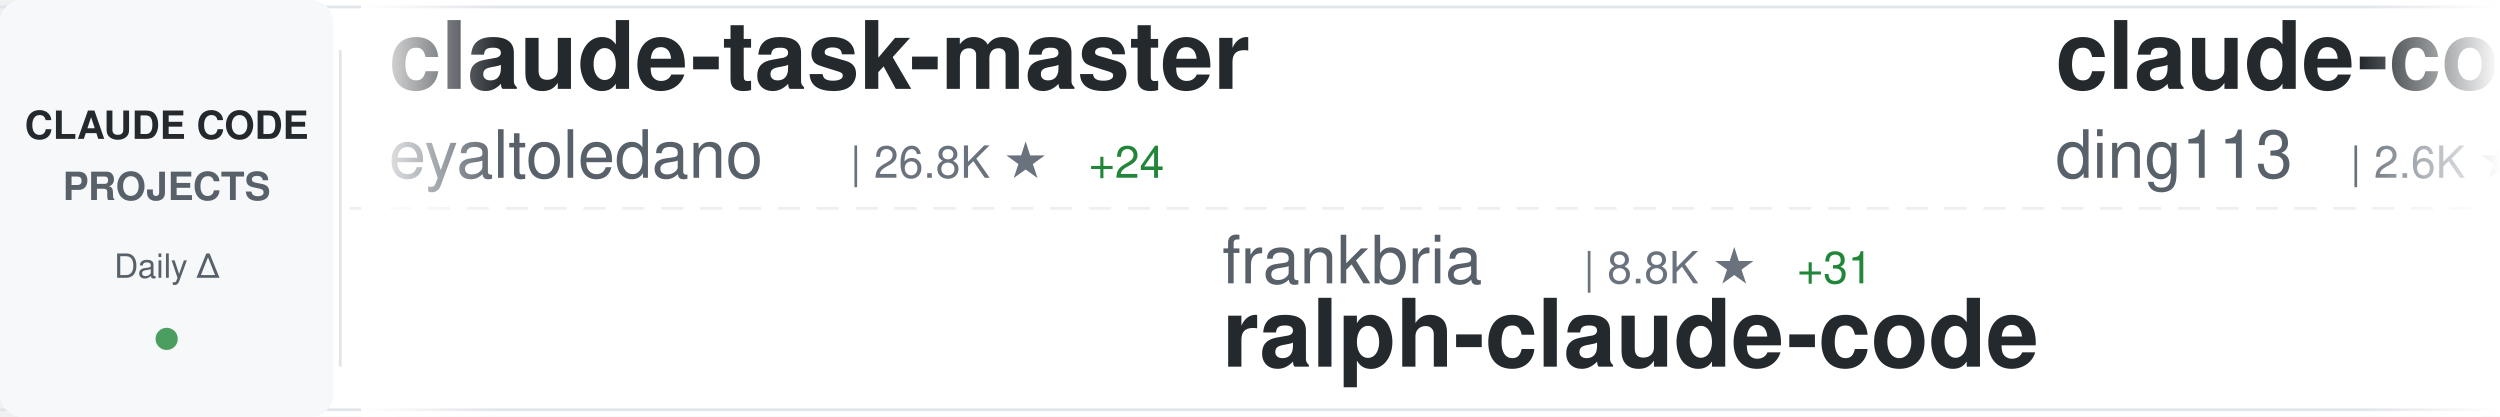
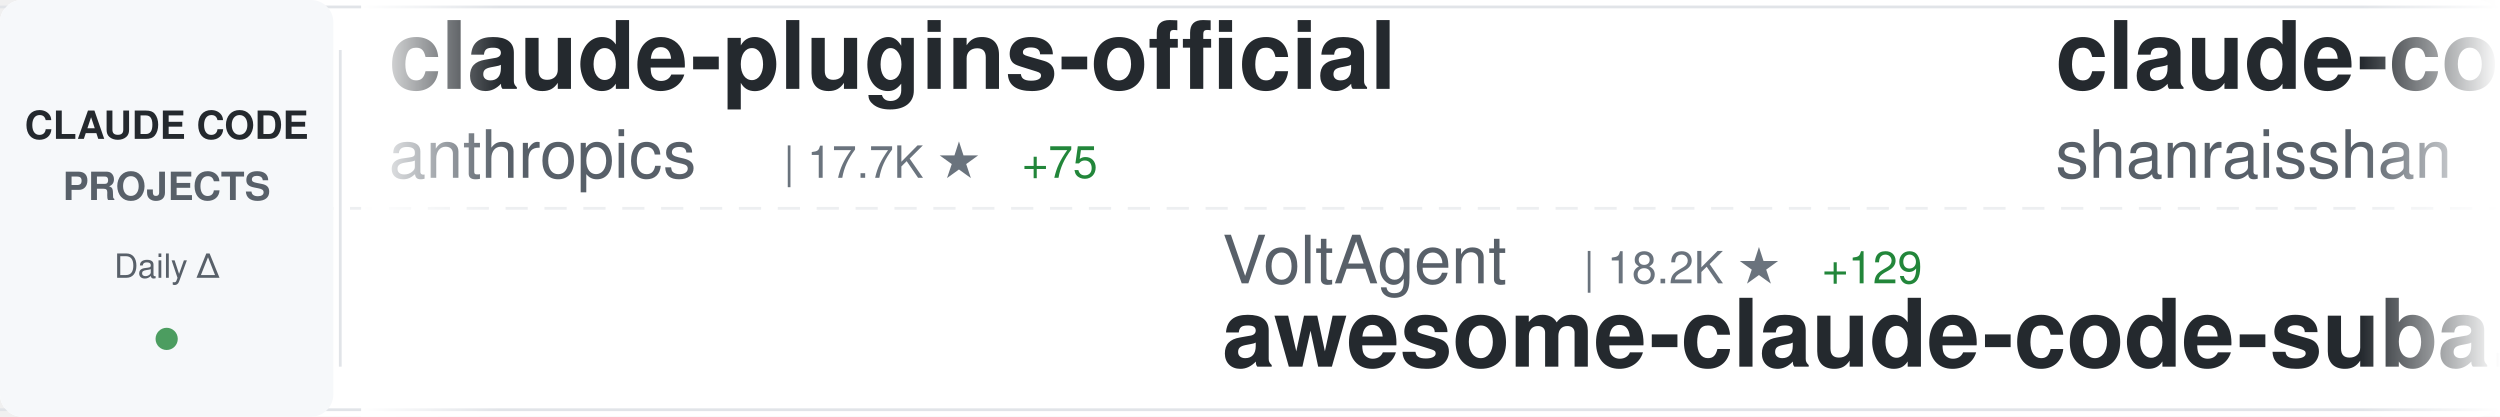
<svg xmlns="http://www.w3.org/2000/svg" width="900" height="150">
  <defs>
    <linearGradient id="awesomeLeftFade" x1="0%" y1="0%" x2="100%" y2="0%">
      <stop offset="0%" style="stop-color:#ffffff;stop-opacity:1" />
      <stop offset="100%" style="stop-color:#ffffff;stop-opacity:0" />
    </linearGradient>
    <linearGradient id="awesomeRightFade" x1="0%" y1="0%" x2="100%" y2="0%">
      <stop offset="0%" style="stop-color:#ffffff;stop-opacity:0" />
      <stop offset="100%" style="stop-color:#ffffff;stop-opacity:1" />
    </linearGradient>
  </defs>
  <rect width="900" height="150" fill="#ffffff" rx="8" />
  <rect x="0" y="2" width="900" height="1" fill="#e1e4e8" />
  <rect x="0" y="147" width="900" height="1" fill="#e1e4e8" />
  <line x1="0" y1="75" x2="900" y2="75" stroke="#e1e4e8" stroke-width="1" stroke-dasharray="8 6" opacity="0.6" />
  <rect x="0" y="0" width="120" height="150" fill="#f6f8fa" rx="8" />
  <text x="60" y="50" font-family="-apple-system, BlinkMacSystemFont, 'Segoe UI', Helvetica, Arial, sans-serif" font-size="14" font-weight="600" fill="#24292e" text-anchor="middle">CLAUDE CODE</text>
  <text x="60" y="72" font-family="-apple-system, BlinkMacSystemFont, 'Segoe UI', Helvetica, Arial, sans-serif" font-size="14" font-weight="600" fill="#586069" text-anchor="middle">PROJECTS</text>
  <text x="60" y="100" font-family="-apple-system, BlinkMacSystemFont, 'Segoe UI', Helvetica, Arial, sans-serif" font-size="12" font-weight="500" fill="#586069" text-anchor="middle">Daily Δ</text>
  <circle cx="60" cy="122" r="4" fill="#22863a" opacity="0.8" />
  <rect x="122" y="18" width="1" height="114" fill="#e1e4e8" />
  <clipPath id="awesomeTickerClip">
    <rect x="130" y="0" width="770" height="150" />
  </clipPath>
  <g clip-path="url(#awesomeTickerClip)">
    <g id="awesomeTickerItems">
      <animateTransform attributeName="transform" attributeType="XML" type="translate" from="0 0" to="-3000 0" dur="54s" repeatCount="indefinite" />
      <g transform="translate(0, 0)">
-         <text x="140" y="32" font-family="-apple-system, BlinkMacSystemFont, 'Segoe UI', Helvetica, Arial, sans-serif" font-size="34" font-weight="600" fill="#24292e">claude-task-master</text>
-         <text x="140" y="64" font-family="-apple-system, BlinkMacSystemFont, 'Segoe UI', Helvetica, Arial, sans-serif" font-size="24" font-weight="400" fill="#586069">eyaltoledano</text>
-         <text x="306" y="64" font-family="-apple-system, BlinkMacSystemFont, 'Segoe UI', Helvetica, Arial, sans-serif" font-size="16" font-weight="500" fill="#6a737d">| 26.8K ★</text>
-         <text x="392" y="64" font-family="-apple-system, BlinkMacSystemFont, 'Segoe UI', Helvetica, Arial, sans-serif" font-size="16" font-weight="500" fill="#22863a"> +24</text>
+         <text x="140" y="32" font-family="-apple-system, BlinkMacSystemFont, 'Segoe UI', Helvetica, Arial, sans-serif" font-size="34" font-weight="600" fill="#24292e">claude-plugins-official</text>
+         <text x="140" y="64" font-family="-apple-system, BlinkMacSystemFont, 'Segoe UI', Helvetica, Arial, sans-serif" font-size="24" font-weight="400" fill="#586069">anthropics</text>
+         <text x="282" y="64" font-family="-apple-system, BlinkMacSystemFont, 'Segoe UI', Helvetica, Arial, sans-serif" font-size="16" font-weight="500" fill="#6a737d">| 17.7K ★</text>
+         <text x="368" y="64" font-family="-apple-system, BlinkMacSystemFont, 'Segoe UI', Helvetica, Arial, sans-serif" font-size="16" font-weight="500" fill="#22863a"> +75</text>
      </g>
      <g transform="translate(300, 0)">
-         <text x="140" y="102" font-family="-apple-system, BlinkMacSystemFont, 'Segoe UI', Helvetica, Arial, sans-serif" font-size="24" font-weight="400" fill="#586069">frankbria</text>
-         <text x="270" y="102" font-family="-apple-system, BlinkMacSystemFont, 'Segoe UI', Helvetica, Arial, sans-serif" font-size="16" font-weight="500" fill="#6a737d">| 8.8K ★</text>
-         <text x="347" y="102" font-family="-apple-system, BlinkMacSystemFont, 'Segoe UI', Helvetica, Arial, sans-serif" font-size="16" font-weight="500" fill="#22863a"> +31</text>
-         <text x="140" y="132" font-family="-apple-system, BlinkMacSystemFont, 'Segoe UI', Helvetica, Arial, sans-serif" font-size="34" font-weight="600" fill="#24292e">ralph-claude-code</text>
+         <text x="140" y="102" font-family="-apple-system, BlinkMacSystemFont, 'Segoe UI', Helvetica, Arial, sans-serif" font-size="24" font-weight="400" fill="#586069">VoltAgent</text>
+         <text x="270" y="102" font-family="-apple-system, BlinkMacSystemFont, 'Segoe UI', Helvetica, Arial, sans-serif" font-size="16" font-weight="500" fill="#6a737d">| 18.2K ★</text>
+         <text x="356" y="102" font-family="-apple-system, BlinkMacSystemFont, 'Segoe UI', Helvetica, Arial, sans-serif" font-size="16" font-weight="500" fill="#22863a"> +129</text>
+         <text x="140" y="132" font-family="-apple-system, BlinkMacSystemFont, 'Segoe UI', Helvetica, Arial, sans-serif" font-size="34" font-weight="600" fill="#24292e">awesome-claude-code-suba...</text>
      </g>
      <g transform="translate(600, 0)">
-         <text x="140" y="32" font-family="-apple-system, BlinkMacSystemFont, 'Segoe UI', Helvetica, Arial, sans-serif" font-size="34" font-weight="600" fill="#24292e">claude-code-hub</text>
-         <text x="140" y="64" font-family="-apple-system, BlinkMacSystemFont, 'Segoe UI', Helvetica, Arial, sans-serif" font-size="24" font-weight="400" fill="#586069">ding113</text>
-         <text x="246" y="64" font-family="-apple-system, BlinkMacSystemFont, 'Segoe UI', Helvetica, Arial, sans-serif" font-size="16" font-weight="500" fill="#6a737d">| 2.6K ★</text>
-         <text x="323" y="64" font-family="-apple-system, BlinkMacSystemFont, 'Segoe UI', Helvetica, Arial, sans-serif" font-size="16" font-weight="500" fill="#22863a"> +20</text>
+         <text x="140" y="32" font-family="-apple-system, BlinkMacSystemFont, 'Segoe UI', Helvetica, Arial, sans-serif" font-size="34" font-weight="600" fill="#24292e">claude-code-best-practic...</text>
+         <text x="140" y="64" font-family="-apple-system, BlinkMacSystemFont, 'Segoe UI', Helvetica, Arial, sans-serif" font-size="24" font-weight="400" fill="#586069">shanraisshan</text>
+         <text x="306" y="64" font-family="-apple-system, BlinkMacSystemFont, 'Segoe UI', Helvetica, Arial, sans-serif" font-size="16" font-weight="500" fill="#6a737d">| 47.9K ★</text>
+         <text x="392" y="64" font-family="-apple-system, BlinkMacSystemFont, 'Segoe UI', Helvetica, Arial, sans-serif" font-size="16" font-weight="500" fill="#22863a"> +235</text>
      </g>
      <g transform="translate(900, 0)">
-         <text x="140" y="102" font-family="-apple-system, BlinkMacSystemFont, 'Segoe UI', Helvetica, Arial, sans-serif" font-size="24" font-weight="400" fill="#586069">ykdojo</text>
-         <text x="234" y="102" font-family="-apple-system, BlinkMacSystemFont, 'Segoe UI', Helvetica, Arial, sans-serif" font-size="16" font-weight="500" fill="#6a737d">| 7.9K ★</text>
-         <text x="311" y="102" font-family="-apple-system, BlinkMacSystemFont, 'Segoe UI', Helvetica, Arial, sans-serif" font-size="16" font-weight="500" fill="#22863a"> +19</text>
-         <text x="140" y="132" font-family="-apple-system, BlinkMacSystemFont, 'Segoe UI', Helvetica, Arial, sans-serif" font-size="34" font-weight="600" fill="#24292e">claude-code-tips</text>
+         <text x="140" y="102" font-family="-apple-system, BlinkMacSystemFont, 'Segoe UI', Helvetica, Arial, sans-serif" font-size="24" font-weight="400" fill="#586069">kodu-ai</text>
+         <text x="246" y="102" font-family="-apple-system, BlinkMacSystemFont, 'Segoe UI', Helvetica, Arial, sans-serif" font-size="16" font-weight="500" fill="#6a737d">| 5.3K ★</text>
+         <text x="323" y="102" font-family="-apple-system, BlinkMacSystemFont, 'Segoe UI', Helvetica, Arial, sans-serif" font-size="16" font-weight="500" fill="#22863a"> +1</text>
+         <text x="140" y="132" font-family="-apple-system, BlinkMacSystemFont, 'Segoe UI', Helvetica, Arial, sans-serif" font-size="34" font-weight="600" fill="#24292e">claude-coder</text>
      </g>
      <g transform="translate(1200, 0)">
-         <text x="140" y="32" font-family="-apple-system, BlinkMacSystemFont, 'Segoe UI', Helvetica, Arial, sans-serif" font-size="34" font-weight="600" fill="#24292e">claude-code-hooks-master...</text>
-         <text x="140" y="64" font-family="-apple-system, BlinkMacSystemFont, 'Segoe UI', Helvetica, Arial, sans-serif" font-size="24" font-weight="400" fill="#586069">disler</text>
-         <text x="234" y="64" font-family="-apple-system, BlinkMacSystemFont, 'Segoe UI', Helvetica, Arial, sans-serif" font-size="16" font-weight="500" fill="#6a737d">| 3.6K ★</text>
-         <text x="311" y="64" font-family="-apple-system, BlinkMacSystemFont, 'Segoe UI', Helvetica, Arial, sans-serif" font-size="16" font-weight="500" fill="#22863a"> +4</text>
+         <text x="140" y="32" font-family="-apple-system, BlinkMacSystemFont, 'Segoe UI', Helvetica, Arial, sans-serif" font-size="34" font-weight="600" fill="#24292e">ClaudeCode</text>
+         <text x="140" y="64" font-family="-apple-system, BlinkMacSystemFont, 'Segoe UI', Helvetica, Arial, sans-serif" font-size="24" font-weight="400" fill="#586069">guanshan</text>
+         <text x="258" y="64" font-family="-apple-system, BlinkMacSystemFont, 'Segoe UI', Helvetica, Arial, sans-serif" font-size="16" font-weight="500" fill="#6a737d">| 56 ★</text>
      </g>
      <g transform="translate(1500, 0)">
-         <text x="140" y="102" font-family="-apple-system, BlinkMacSystemFont, 'Segoe UI', Helvetica, Arial, sans-serif" font-size="24" font-weight="400" fill="#586069">musistudio</text>
-         <text x="282" y="102" font-family="-apple-system, BlinkMacSystemFont, 'Segoe UI', Helvetica, Arial, sans-serif" font-size="16" font-weight="500" fill="#6a737d">| 32.9K ★</text>
-         <text x="368" y="102" font-family="-apple-system, BlinkMacSystemFont, 'Segoe UI', Helvetica, Arial, sans-serif" font-size="16" font-weight="500" fill="#22863a"> +72</text>
-         <text x="140" y="132" font-family="-apple-system, BlinkMacSystemFont, 'Segoe UI', Helvetica, Arial, sans-serif" font-size="34" font-weight="600" fill="#24292e">claude-code-router</text>
+         <text x="140" y="102" font-family="-apple-system, BlinkMacSystemFont, 'Segoe UI', Helvetica, Arial, sans-serif" font-size="24" font-weight="400" fill="#586069">wanshuiyin</text>
+         <text x="282" y="102" font-family="-apple-system, BlinkMacSystemFont, 'Segoe UI', Helvetica, Arial, sans-serif" font-size="16" font-weight="500" fill="#6a737d">| 7.4K ★</text>
+         <text x="359" y="102" font-family="-apple-system, BlinkMacSystemFont, 'Segoe UI', Helvetica, Arial, sans-serif" font-size="16" font-weight="500" fill="#22863a"> +88</text>
+         <text x="140" y="132" font-family="-apple-system, BlinkMacSystemFont, 'Segoe UI', Helvetica, Arial, sans-serif" font-size="34" font-weight="600" fill="#24292e">Auto-claude-code-researc...</text>
      </g>
      <g transform="translate(1800, 0)">
-         <text x="140" y="32" font-family="-apple-system, BlinkMacSystemFont, 'Segoe UI', Helvetica, Arial, sans-serif" font-size="34" font-weight="600" fill="#24292e">Claude-Code-Source-Study</text>
-         <text x="140" y="64" font-family="-apple-system, BlinkMacSystemFont, 'Segoe UI', Helvetica, Arial, sans-serif" font-size="24" font-weight="400" fill="#586069">luyao618</text>
-         <text x="258" y="64" font-family="-apple-system, BlinkMacSystemFont, 'Segoe UI', Helvetica, Arial, sans-serif" font-size="16" font-weight="500" fill="#6a737d">| 1.2K ★</text>
-         <text x="335" y="64" font-family="-apple-system, BlinkMacSystemFont, 'Segoe UI', Helvetica, Arial, sans-serif" font-size="16" font-weight="500" fill="#22863a"> +6</text>
+         <text x="140" y="32" font-family="-apple-system, BlinkMacSystemFont, 'Segoe UI', Helvetica, Arial, sans-serif" font-size="34" font-weight="600" fill="#24292e">claude-code-guide</text>
+         <text x="140" y="64" font-family="-apple-system, BlinkMacSystemFont, 'Segoe UI', Helvetica, Arial, sans-serif" font-size="24" font-weight="400" fill="#586069">zebbern</text>
+         <text x="246" y="64" font-family="-apple-system, BlinkMacSystemFont, 'Segoe UI', Helvetica, Arial, sans-serif" font-size="16" font-weight="500" fill="#6a737d">| 4.0K ★</text>
+         <text x="323" y="64" font-family="-apple-system, BlinkMacSystemFont, 'Segoe UI', Helvetica, Arial, sans-serif" font-size="16" font-weight="500" fill="#22863a"> +32</text>
      </g>
      <g transform="translate(2100, 0)">
-         <text x="140" y="102" font-family="-apple-system, BlinkMacSystemFont, 'Segoe UI', Helvetica, Arial, sans-serif" font-size="24" font-weight="400" fill="#586069">Hyper66666</text>
-         <text x="282" y="102" font-family="-apple-system, BlinkMacSystemFont, 'Segoe UI', Helvetica, Arial, sans-serif" font-size="16" font-weight="500" fill="#6a737d">| 212 ★</text>
-         <text x="350" y="102" font-family="-apple-system, BlinkMacSystemFont, 'Segoe UI', Helvetica, Arial, sans-serif" font-size="16" font-weight="500" fill="#22863a"> +2</text>
-         <text x="140" y="132" font-family="-apple-system, BlinkMacSystemFont, 'Segoe UI', Helvetica, Arial, sans-serif" font-size="34" font-weight="600" fill="#24292e">claude-code-sourcemap</text>
+         <text x="140" y="102" font-family="-apple-system, BlinkMacSystemFont, 'Segoe UI', Helvetica, Arial, sans-serif" font-size="24" font-weight="400" fill="#586069">snarktank</text>
+         <text x="270" y="102" font-family="-apple-system, BlinkMacSystemFont, 'Segoe UI', Helvetica, Arial, sans-serif" font-size="16" font-weight="500" fill="#6a737d">| 17.8K ★</text>
+         <text x="356" y="102" font-family="-apple-system, BlinkMacSystemFont, 'Segoe UI', Helvetica, Arial, sans-serif" font-size="16" font-weight="500" fill="#22863a"> +63</text>
+         <text x="140" y="132" font-family="-apple-system, BlinkMacSystemFont, 'Segoe UI', Helvetica, Arial, sans-serif" font-size="34" font-weight="600" fill="#24292e">ralph</text>
      </g>
      <g transform="translate(2400, 0)">
-         <text x="140" y="32" font-family="-apple-system, BlinkMacSystemFont, 'Segoe UI', Helvetica, Arial, sans-serif" font-size="34" font-weight="600" fill="#24292e">claude-code-infrastructu...</text>
-         <text x="140" y="64" font-family="-apple-system, BlinkMacSystemFont, 'Segoe UI', Helvetica, Arial, sans-serif" font-size="24" font-weight="400" fill="#586069">diet103</text>
-         <text x="246" y="64" font-family="-apple-system, BlinkMacSystemFont, 'Segoe UI', Helvetica, Arial, sans-serif" font-size="16" font-weight="500" fill="#6a737d">| 9.6K ★</text>
-         <text x="323" y="64" font-family="-apple-system, BlinkMacSystemFont, 'Segoe UI', Helvetica, Arial, sans-serif" font-size="16" font-weight="500" fill="#22863a"> +9</text>
+         <text x="140" y="32" font-family="-apple-system, BlinkMacSystemFont, 'Segoe UI', Helvetica, Arial, sans-serif" font-size="34" font-weight="600" fill="#24292e">claude-code-proxy</text>
+         <text x="140" y="64" font-family="-apple-system, BlinkMacSystemFont, 'Segoe UI', Helvetica, Arial, sans-serif" font-size="24" font-weight="400" fill="#586069">1rgs</text>
+         <text x="210" y="64" font-family="-apple-system, BlinkMacSystemFont, 'Segoe UI', Helvetica, Arial, sans-serif" font-size="16" font-weight="500" fill="#6a737d">| 3.5K ★</text>
+         <text x="287" y="64" font-family="-apple-system, BlinkMacSystemFont, 'Segoe UI', Helvetica, Arial, sans-serif" font-size="16" font-weight="500" fill="#22863a"> +6</text>
      </g>
      <g transform="translate(2700, 0)">
-         <text x="140" y="102" font-family="-apple-system, BlinkMacSystemFont, 'Segoe UI', Helvetica, Arial, sans-serif" font-size="24" font-weight="400" fill="#586069">Windy3f3f3f3f</text>
-         <text x="318" y="102" font-family="-apple-system, BlinkMacSystemFont, 'Segoe UI', Helvetica, Arial, sans-serif" font-size="16" font-weight="500" fill="#6a737d">| 995 ★</text>
-         <text x="386" y="102" font-family="-apple-system, BlinkMacSystemFont, 'Segoe UI', Helvetica, Arial, sans-serif" font-size="16" font-weight="500" fill="#22863a"> +8</text>
-         <text x="140" y="132" font-family="-apple-system, BlinkMacSystemFont, 'Segoe UI', Helvetica, Arial, sans-serif" font-size="34" font-weight="600" fill="#24292e">claude-code-from-scratch</text>
+         <text x="140" y="102" font-family="-apple-system, BlinkMacSystemFont, 'Segoe UI', Helvetica, Arial, sans-serif" font-size="24" font-weight="400" fill="#586069">Alishahryar1</text>
+         <text x="306" y="102" font-family="-apple-system, BlinkMacSystemFont, 'Segoe UI', Helvetica, Arial, sans-serif" font-size="16" font-weight="500" fill="#6a737d">| 8.6K ★</text>
+         <text x="383" y="102" font-family="-apple-system, BlinkMacSystemFont, 'Segoe UI', Helvetica, Arial, sans-serif" font-size="16" font-weight="500" fill="#22863a"> +3.2K</text>
+         <text x="140" y="132" font-family="-apple-system, BlinkMacSystemFont, 'Segoe UI', Helvetica, Arial, sans-serif" font-size="34" font-weight="600" fill="#24292e">free-claude-code</text>
      </g>
      <g transform="translate(3000, 0)">
-         <text x="140" y="32" font-family="-apple-system, BlinkMacSystemFont, 'Segoe UI', Helvetica, Arial, sans-serif" font-size="34" font-weight="600" fill="#24292e">claude-task-master</text>
-         <text x="140" y="64" font-family="-apple-system, BlinkMacSystemFont, 'Segoe UI', Helvetica, Arial, sans-serif" font-size="24" font-weight="400" fill="#586069">eyaltoledano</text>
-         <text x="306" y="64" font-family="-apple-system, BlinkMacSystemFont, 'Segoe UI', Helvetica, Arial, sans-serif" font-size="16" font-weight="500" fill="#6a737d">| 26.8K ★</text>
-         <text x="392" y="64" font-family="-apple-system, BlinkMacSystemFont, 'Segoe UI', Helvetica, Arial, sans-serif" font-size="16" font-weight="500" fill="#22863a"> +24</text>
+         <text x="140" y="32" font-family="-apple-system, BlinkMacSystemFont, 'Segoe UI', Helvetica, Arial, sans-serif" font-size="34" font-weight="600" fill="#24292e">claude-plugins-official</text>
+         <text x="140" y="64" font-family="-apple-system, BlinkMacSystemFont, 'Segoe UI', Helvetica, Arial, sans-serif" font-size="24" font-weight="400" fill="#586069">anthropics</text>
+         <text x="282" y="64" font-family="-apple-system, BlinkMacSystemFont, 'Segoe UI', Helvetica, Arial, sans-serif" font-size="16" font-weight="500" fill="#6a737d">| 17.7K ★</text>
+         <text x="368" y="64" font-family="-apple-system, BlinkMacSystemFont, 'Segoe UI', Helvetica, Arial, sans-serif" font-size="16" font-weight="500" fill="#22863a"> +75</text>
      </g>
      <g transform="translate(3300, 0)">
-         <text x="140" y="102" font-family="-apple-system, BlinkMacSystemFont, 'Segoe UI', Helvetica, Arial, sans-serif" font-size="24" font-weight="400" fill="#586069">frankbria</text>
-         <text x="270" y="102" font-family="-apple-system, BlinkMacSystemFont, 'Segoe UI', Helvetica, Arial, sans-serif" font-size="16" font-weight="500" fill="#6a737d">| 8.8K ★</text>
-         <text x="347" y="102" font-family="-apple-system, BlinkMacSystemFont, 'Segoe UI', Helvetica, Arial, sans-serif" font-size="16" font-weight="500" fill="#22863a"> +31</text>
-         <text x="140" y="132" font-family="-apple-system, BlinkMacSystemFont, 'Segoe UI', Helvetica, Arial, sans-serif" font-size="34" font-weight="600" fill="#24292e">ralph-claude-code</text>
+         <text x="140" y="102" font-family="-apple-system, BlinkMacSystemFont, 'Segoe UI', Helvetica, Arial, sans-serif" font-size="24" font-weight="400" fill="#586069">VoltAgent</text>
+         <text x="270" y="102" font-family="-apple-system, BlinkMacSystemFont, 'Segoe UI', Helvetica, Arial, sans-serif" font-size="16" font-weight="500" fill="#6a737d">| 18.2K ★</text>
+         <text x="356" y="102" font-family="-apple-system, BlinkMacSystemFont, 'Segoe UI', Helvetica, Arial, sans-serif" font-size="16" font-weight="500" fill="#22863a"> +129</text>
+         <text x="140" y="132" font-family="-apple-system, BlinkMacSystemFont, 'Segoe UI', Helvetica, Arial, sans-serif" font-size="34" font-weight="600" fill="#24292e">awesome-claude-code-suba...</text>
      </g>
      <g transform="translate(3600, 0)">
-         <text x="140" y="32" font-family="-apple-system, BlinkMacSystemFont, 'Segoe UI', Helvetica, Arial, sans-serif" font-size="34" font-weight="600" fill="#24292e">claude-code-hub</text>
-         <text x="140" y="64" font-family="-apple-system, BlinkMacSystemFont, 'Segoe UI', Helvetica, Arial, sans-serif" font-size="24" font-weight="400" fill="#586069">ding113</text>
-         <text x="246" y="64" font-family="-apple-system, BlinkMacSystemFont, 'Segoe UI', Helvetica, Arial, sans-serif" font-size="16" font-weight="500" fill="#6a737d">| 2.6K ★</text>
-         <text x="323" y="64" font-family="-apple-system, BlinkMacSystemFont, 'Segoe UI', Helvetica, Arial, sans-serif" font-size="16" font-weight="500" fill="#22863a"> +20</text>
+         <text x="140" y="32" font-family="-apple-system, BlinkMacSystemFont, 'Segoe UI', Helvetica, Arial, sans-serif" font-size="34" font-weight="600" fill="#24292e">claude-code-best-practic...</text>
+         <text x="140" y="64" font-family="-apple-system, BlinkMacSystemFont, 'Segoe UI', Helvetica, Arial, sans-serif" font-size="24" font-weight="400" fill="#586069">shanraisshan</text>
+         <text x="306" y="64" font-family="-apple-system, BlinkMacSystemFont, 'Segoe UI', Helvetica, Arial, sans-serif" font-size="16" font-weight="500" fill="#6a737d">| 47.9K ★</text>
+         <text x="392" y="64" font-family="-apple-system, BlinkMacSystemFont, 'Segoe UI', Helvetica, Arial, sans-serif" font-size="16" font-weight="500" fill="#22863a"> +235</text>
      </g>
      <g transform="translate(3900, 0)">
-         <text x="140" y="102" font-family="-apple-system, BlinkMacSystemFont, 'Segoe UI', Helvetica, Arial, sans-serif" font-size="24" font-weight="400" fill="#586069">ykdojo</text>
-         <text x="234" y="102" font-family="-apple-system, BlinkMacSystemFont, 'Segoe UI', Helvetica, Arial, sans-serif" font-size="16" font-weight="500" fill="#6a737d">| 7.9K ★</text>
-         <text x="311" y="102" font-family="-apple-system, BlinkMacSystemFont, 'Segoe UI', Helvetica, Arial, sans-serif" font-size="16" font-weight="500" fill="#22863a"> +19</text>
-         <text x="140" y="132" font-family="-apple-system, BlinkMacSystemFont, 'Segoe UI', Helvetica, Arial, sans-serif" font-size="34" font-weight="600" fill="#24292e">claude-code-tips</text>
+         <text x="140" y="102" font-family="-apple-system, BlinkMacSystemFont, 'Segoe UI', Helvetica, Arial, sans-serif" font-size="24" font-weight="400" fill="#586069">kodu-ai</text>
+         <text x="246" y="102" font-family="-apple-system, BlinkMacSystemFont, 'Segoe UI', Helvetica, Arial, sans-serif" font-size="16" font-weight="500" fill="#6a737d">| 5.3K ★</text>
+         <text x="323" y="102" font-family="-apple-system, BlinkMacSystemFont, 'Segoe UI', Helvetica, Arial, sans-serif" font-size="16" font-weight="500" fill="#22863a"> +1</text>
+         <text x="140" y="132" font-family="-apple-system, BlinkMacSystemFont, 'Segoe UI', Helvetica, Arial, sans-serif" font-size="34" font-weight="600" fill="#24292e">claude-coder</text>
      </g>
    </g>
  </g>
  <rect x="130" y="0" width="50" height="150" fill="url(#awesomeLeftFade)" />
  <rect x="850" y="0" width="50" height="150" fill="url(#awesomeRightFade)" />
</svg>
